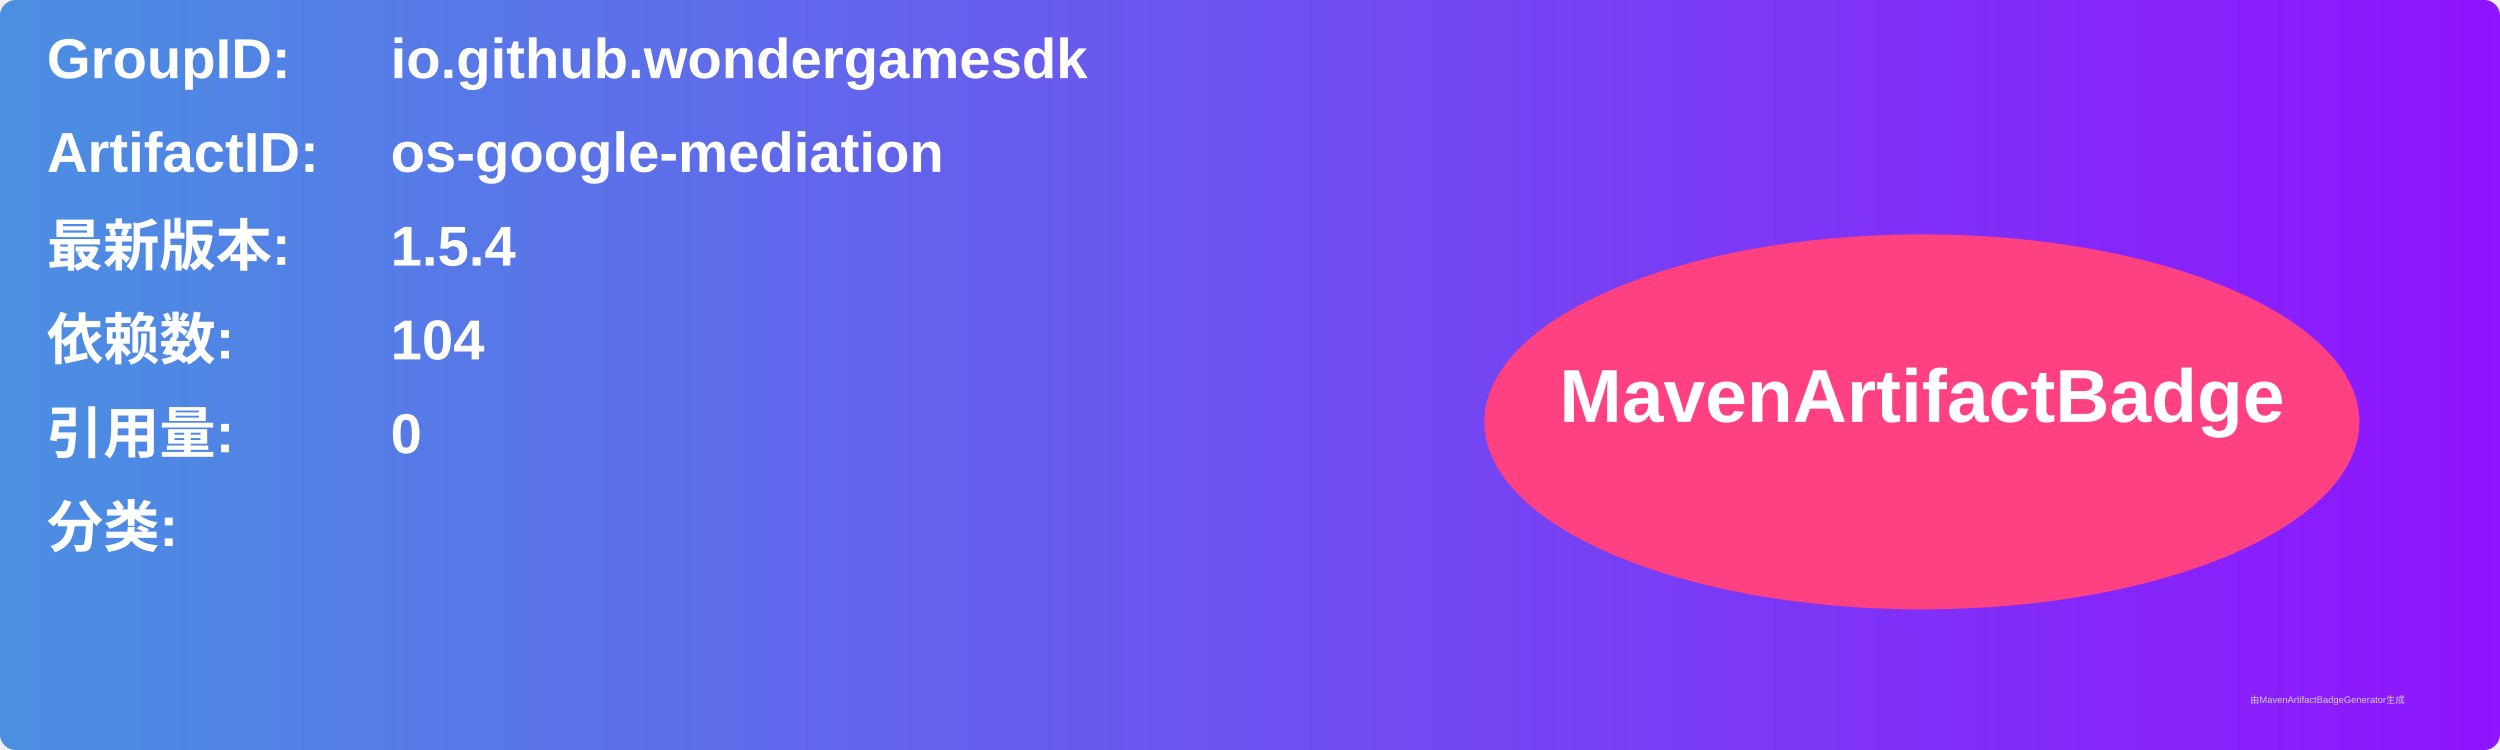
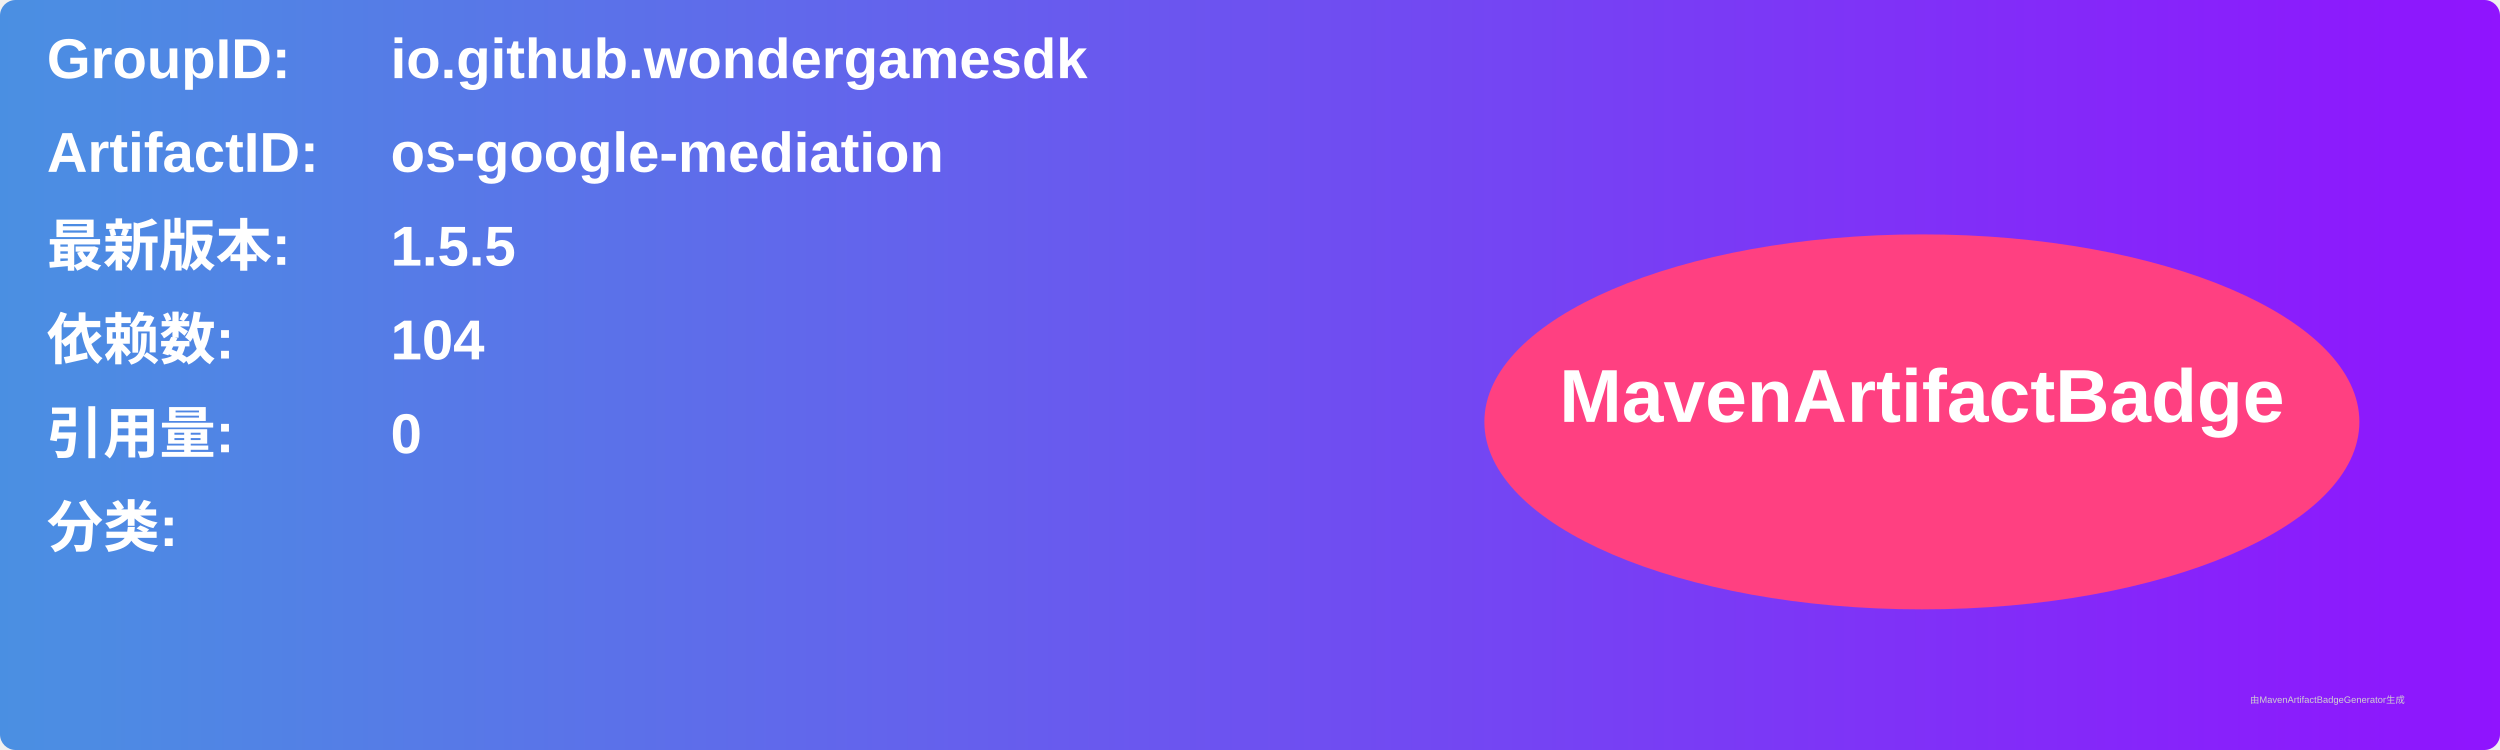
<svg xmlns="http://www.w3.org/2000/svg" width="800" height="240" viewBox="0 0 800 240">
  <linearGradient id="grad" x1="0%" y1="0%" x2="100%" y2="0%">
    <stop offset="0%" stop-color="#4a90e2" />
    <stop offset="100%" stop-color="#9013fe" />
  </linearGradient>
  <rect width="100%" height="100%" rx="5" ry="5" fill="url(#grad)" />
  <g transform="translate(15, 15)">
    <text x="0" y="10" font-family="Arial" font-size="18" fill="white" font-weight="bold" width="260">GroupID:</text>
    <text x="110" y="10" font-family="Arial" font-size="18" fill="white" font-weight="bold" width="460">io.github.wondergamesdk</text>
    <text x="0" y="40" font-family="Arial" font-size="18" fill="white" font-weight="bold" width="260">ArtifactID:</text>
    <text x="110" y="40" font-family="Arial" font-size="18" fill="white" font-weight="bold" width="460">os-google-mediation</text>
    <text x="0" y="70" font-family="Arial" font-size="18" fill="white" font-weight="bold">最新版本:</text>
    <text x="110" y="70" font-family="Arial" font-size="18" fill="white" font-weight="bold">
-       <tspan font-weight="bold">1.5.4</tspan>
+       <tspan font-weight="bold">1.5.5</tspan>
    </text>
    <text x="0" y="100" font-family="Arial" font-size="18" fill="white" font-weight="bold">依赖数: </text>
    <text x="110" y="100" font-family="Arial" font-size="18" fill="white">
      <tspan font-weight="bold">104</tspan>
    </text>
    <text x="0" y="130" font-family="Arial" font-size="18" fill="white" font-weight="bold">引用量: </text>
    <text x="110" y="130" font-family="Arial" font-size="18" fill="white">
      <tspan font-weight="bold">0</tspan>
    </text>
    <text x="0" y="160" font-family="Arial" font-size="18" fill="white" font-weight="bold">分类:</text>
    <text x="10" y="190" font-family="Arial" font-size="10" fill="white">
      <tspan font-weight="bold" />
    </text>
    <ellipse cx="600" cy="120" rx="140" ry="60" fill="#ff4081" />
    <text x="600" y="120" text-anchor="middle" font-family="Arial" font-size="24" fill="white" font-weight="bold">MavenArtifactBadge</text>
  </g>
  <text x="720" y="225" font-family="Arial" font-size="3" fill="#d0d0d0">由MavenArtifactBadgeGenerator生成</text>
</svg>
